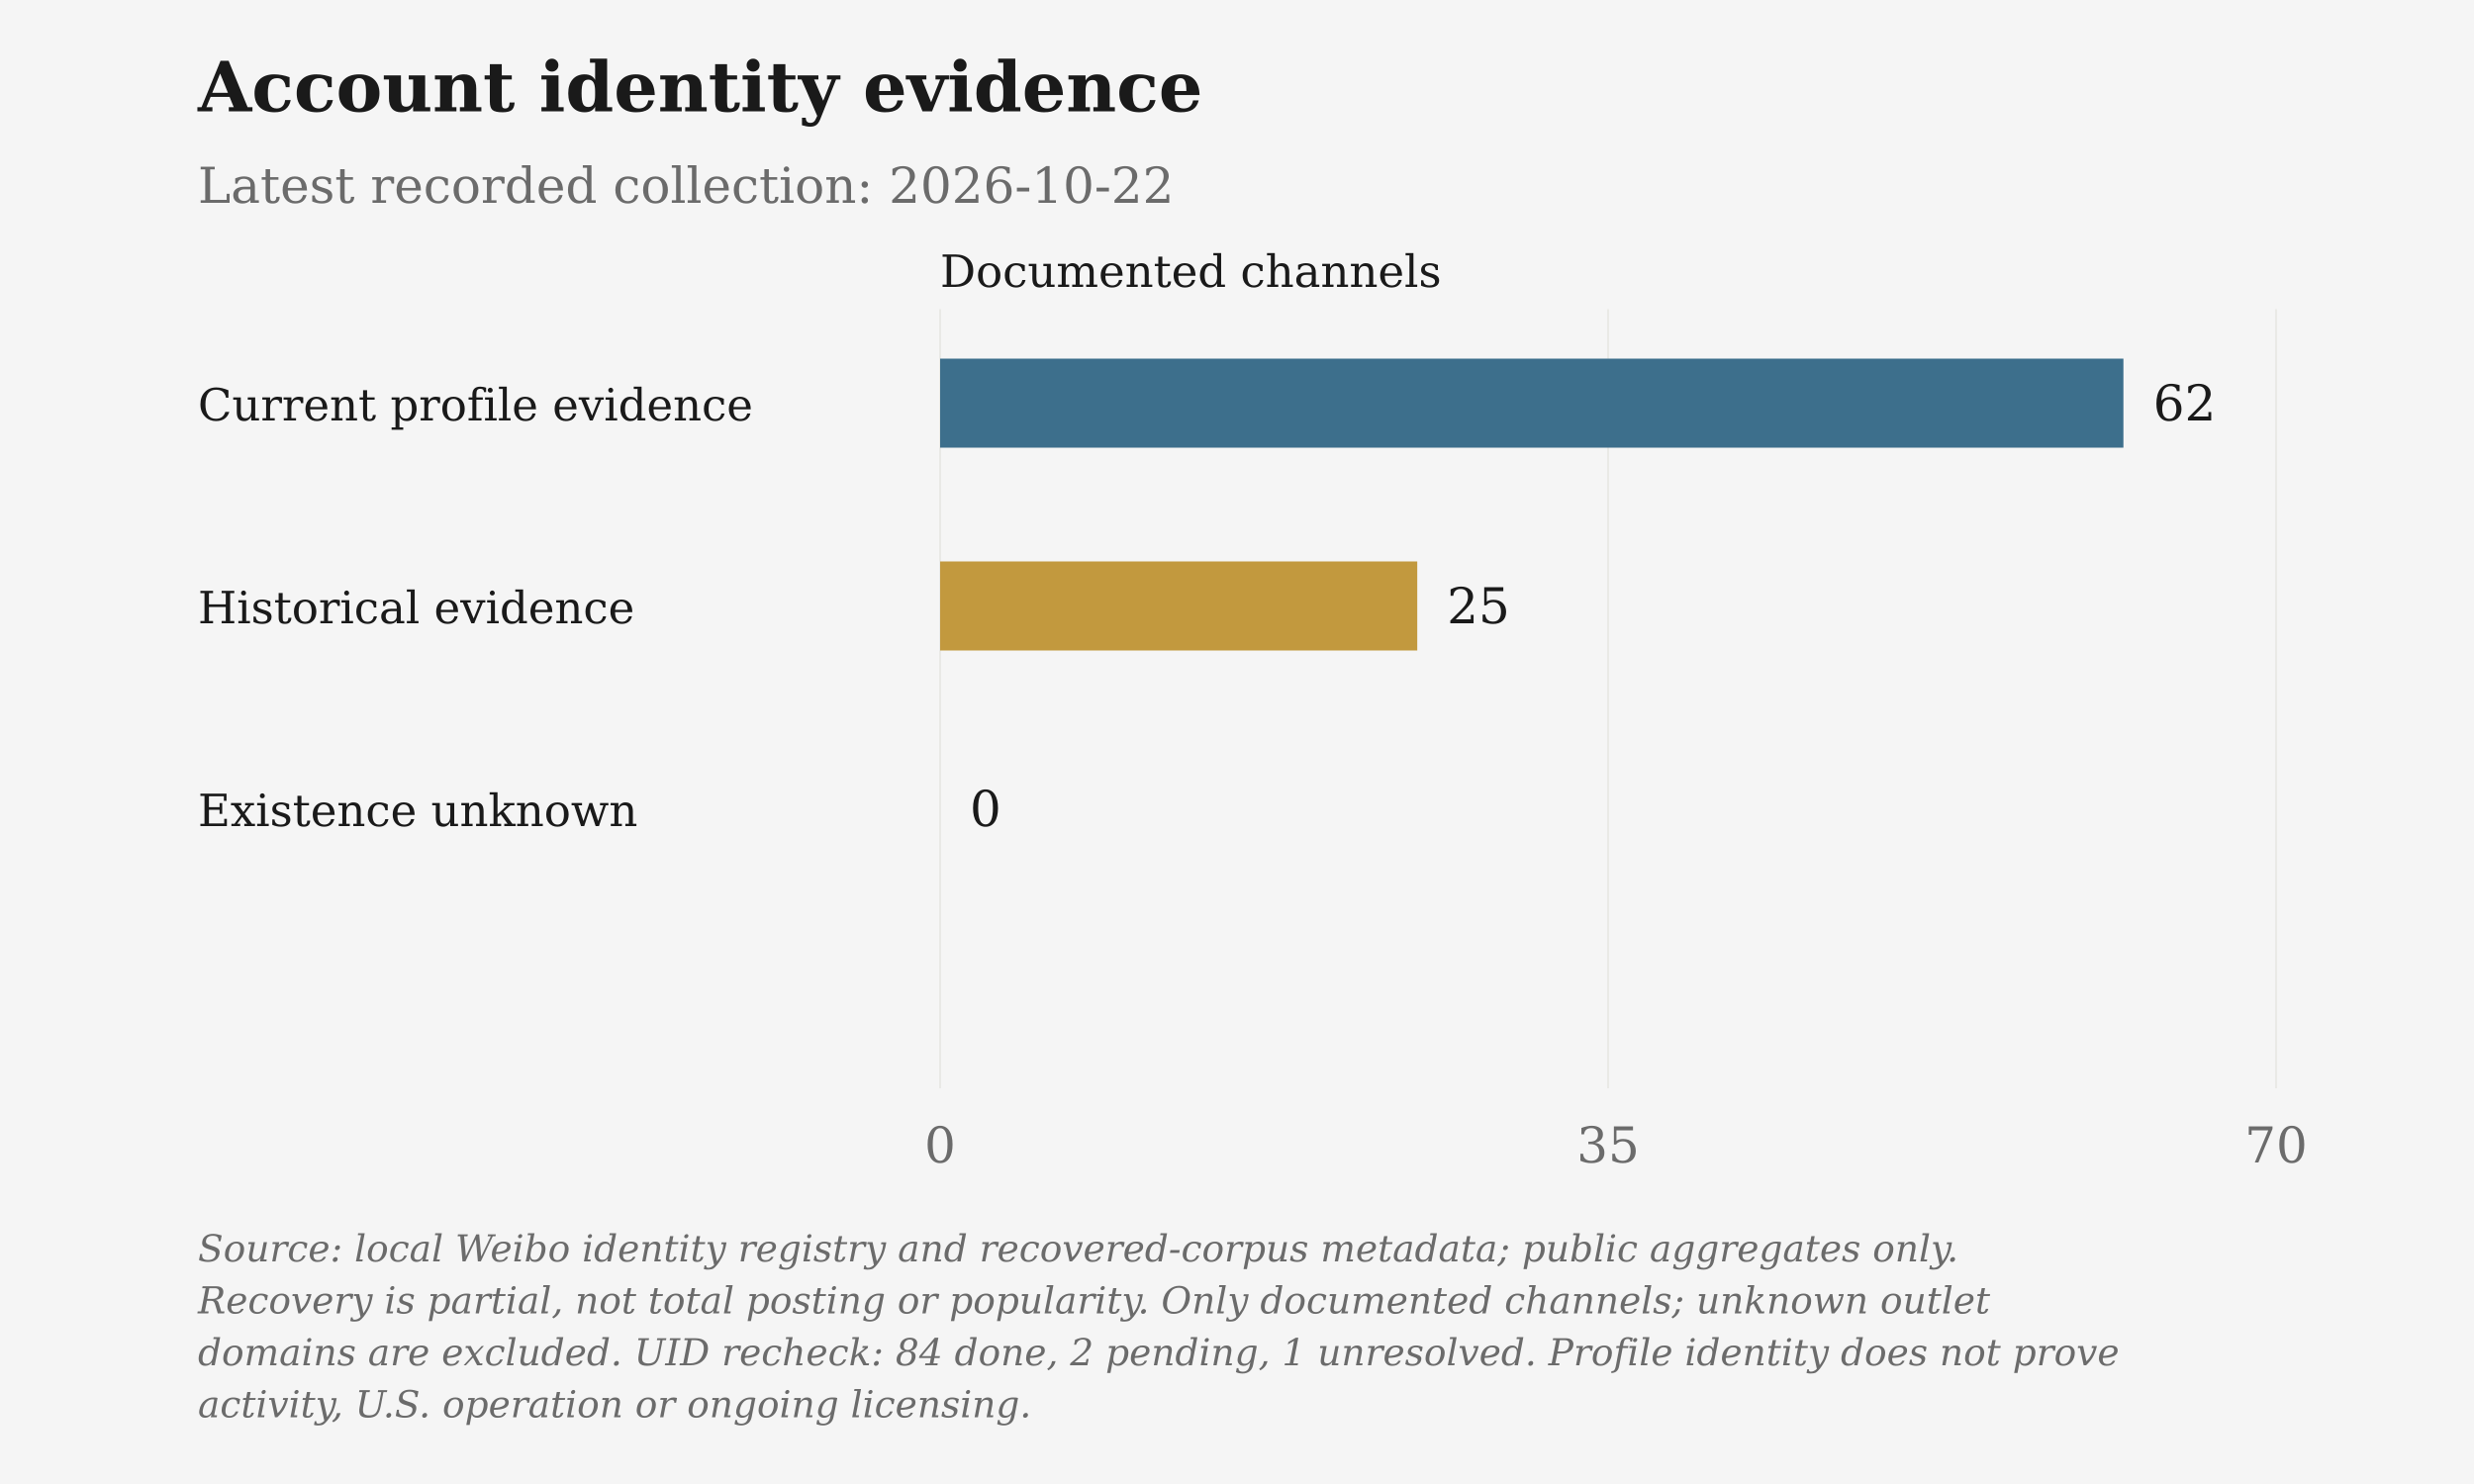
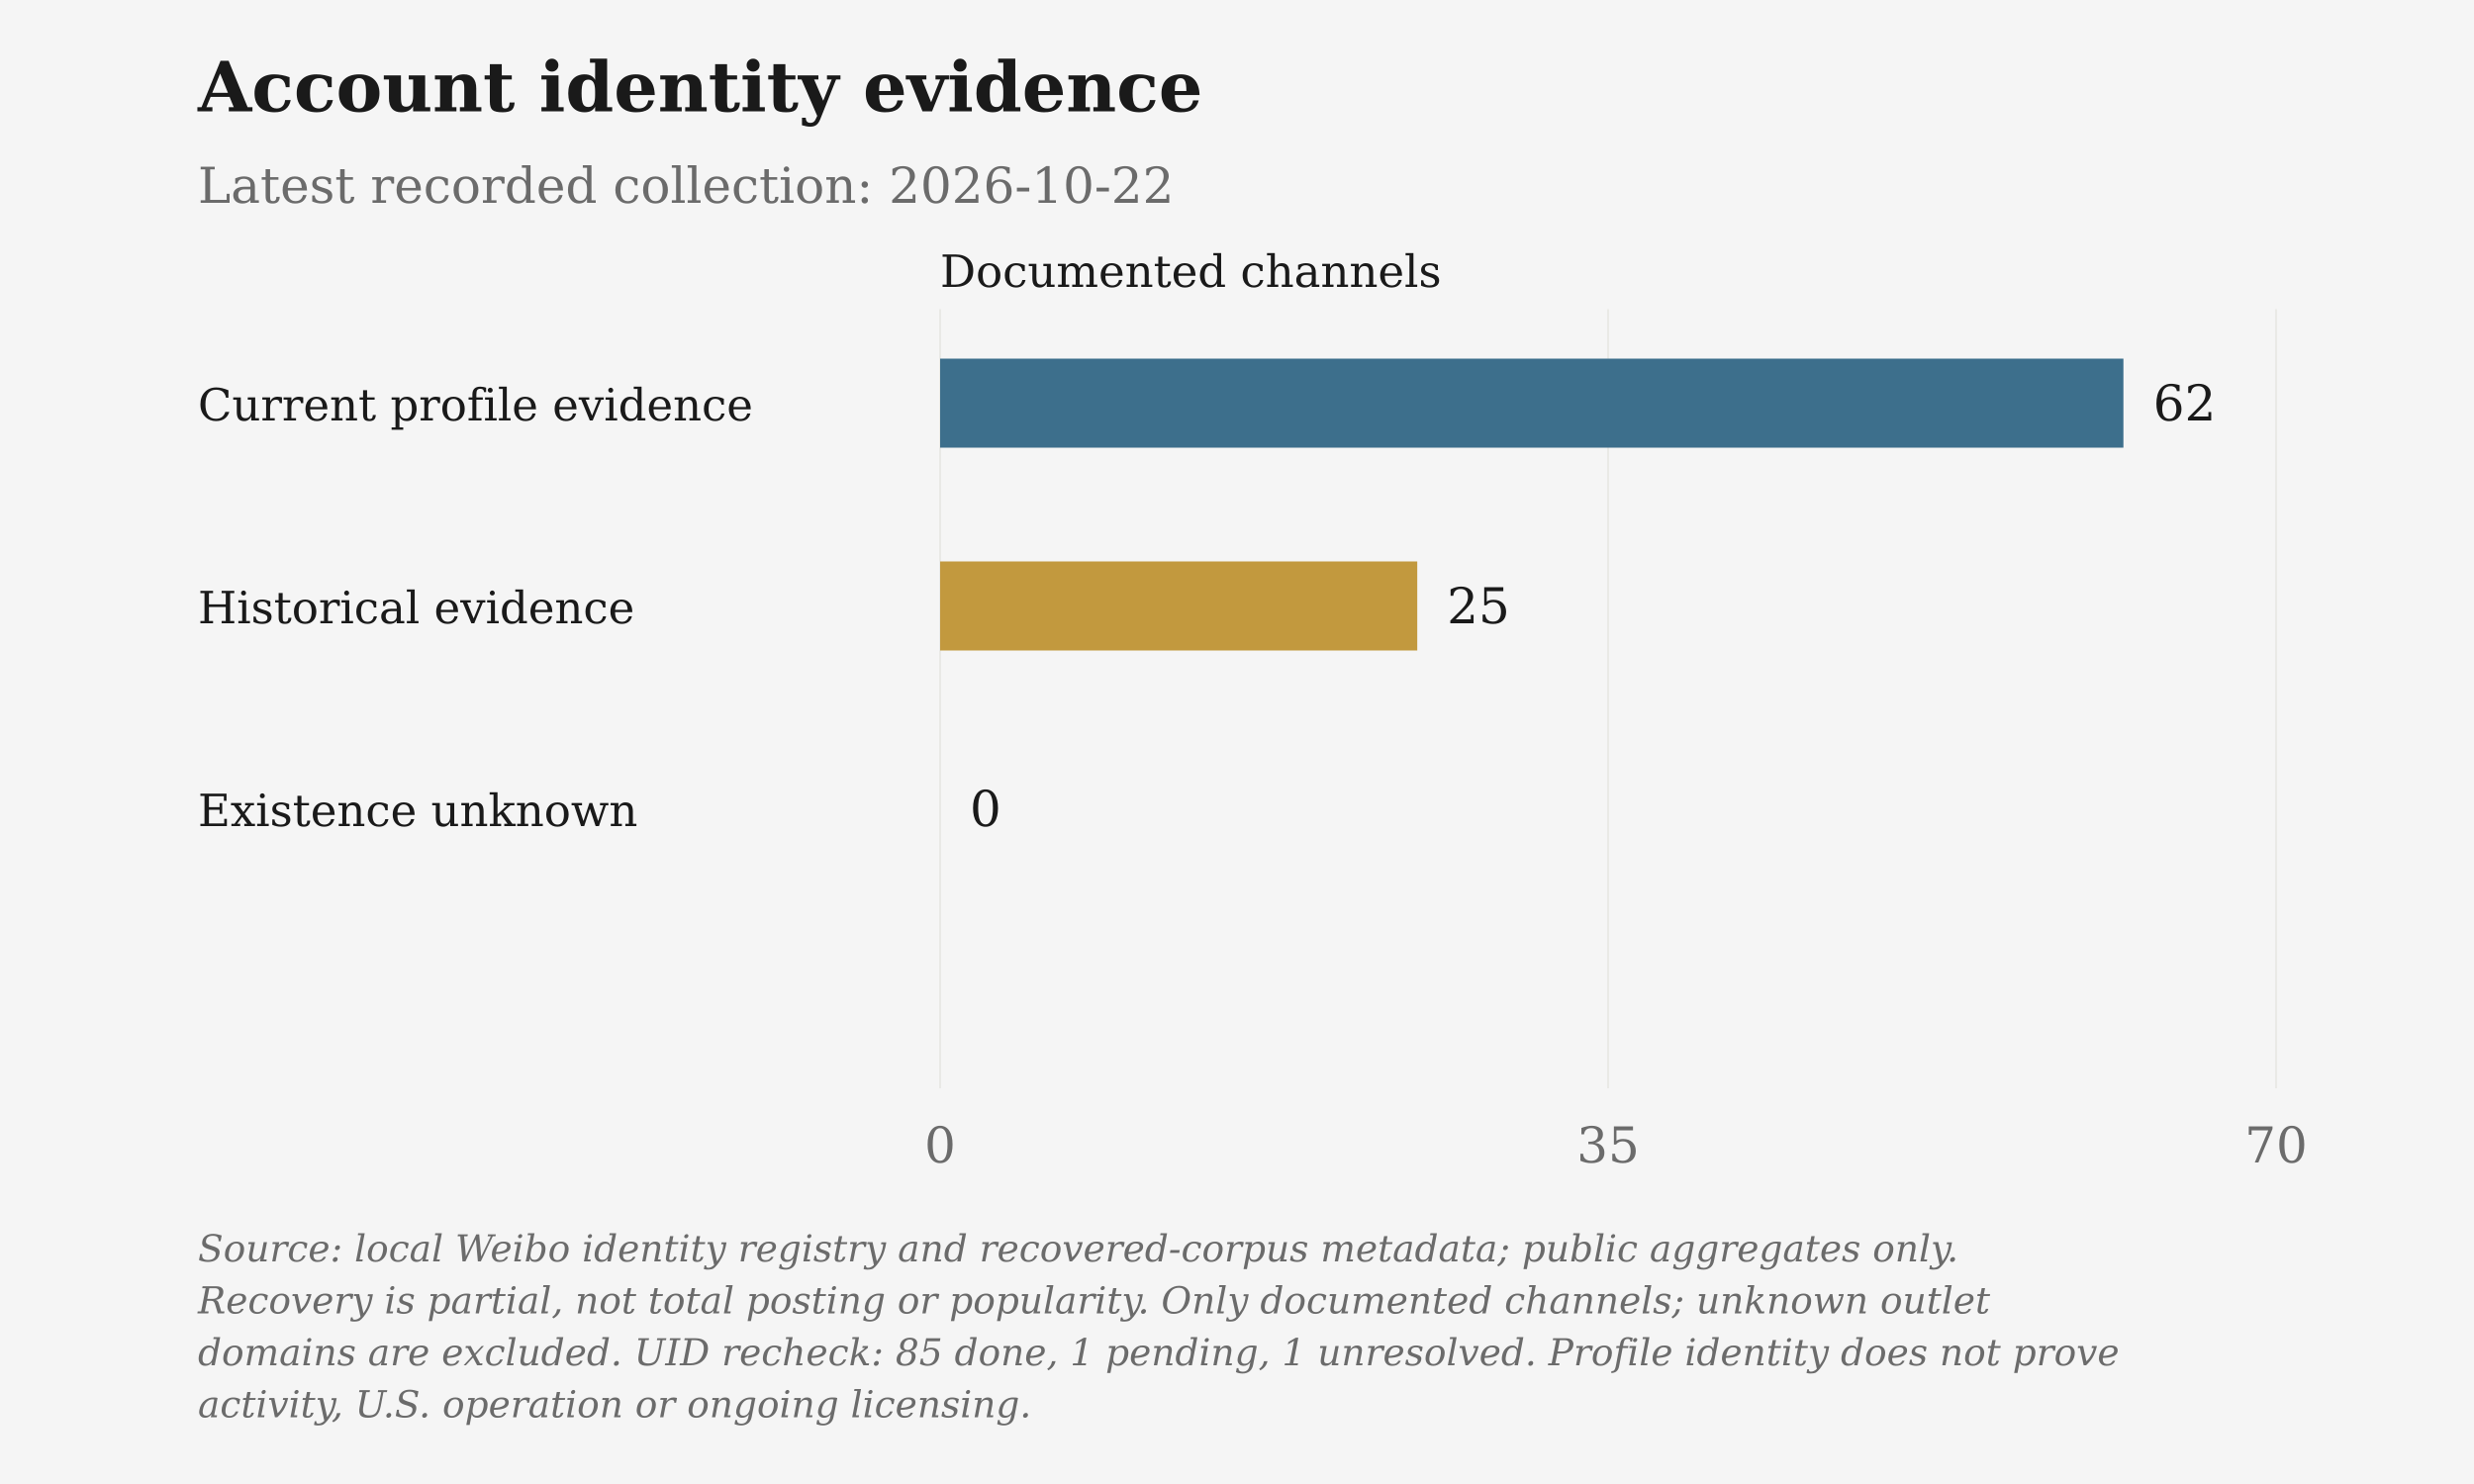
<svg xmlns="http://www.w3.org/2000/svg" viewBox="0 0 1000 600" role="img" aria-label="Account identity evidence">
  <rect class="chart-background" width="1000" height="600" fill="#F5F5F5" />
  <g font-family="DejaVu Serif, Georgia, 'Times New Roman', serif" font-size="20" fill="#6B6B6B">
    <text x="80" y="45" font-size="28" font-weight="bold" fill="#1A1A1A">Account identity evidence</text>
    <text x="80" y="82">Latest recorded collection: 2026-10-22</text>
    <text class="axis-unit" x="380" y="116" font-size="18" fill="#1A1A1A">Documented channels</text>
    <path d="M380.00 125V440" stroke="#D6D3CC" stroke-opacity=".6" stroke-width=".5" />
    <text x="380.00" y="470" text-anchor="middle">0</text>
    <path d="M650.00 125V440" stroke="#D6D3CC" stroke-opacity=".6" stroke-width=".5" />
    <text x="650.00" y="470" text-anchor="middle">35</text>
    <path d="M920.00 125V440" stroke="#D6D3CC" stroke-opacity=".6" stroke-width=".5" />
    <text x="920.00" y="470" text-anchor="middle">70</text>
    <text x="80" y="170" font-size="18" fill="#1A1A1A">Current profile evidence</text>
    <rect class="data-bar" data-label="Current profile evidence" data-value="62" x="380" y="145" width="478.29" height="36" fill="#3D6F8C" />
    <text x="870.29" y="170" fill="#1A1A1A">62</text>
    <text x="80" y="252" font-size="18" fill="#1A1A1A">Historical evidence</text>
    <rect class="data-bar" data-label="Historical evidence" data-value="25" x="380" y="227" width="192.86" height="36" fill="#C2993E" />
    <text x="584.86" y="252" fill="#1A1A1A">25</text>
    <text x="80" y="334" font-size="18" fill="#1A1A1A">Existence unknown</text>
    <rect class="data-bar" data-label="Existence unknown" data-value="0" x="380" y="309" width="0.00" height="36" fill="#6B6B6B" />
    <text x="392.00" y="334" fill="#1A1A1A">0</text>
    <text class="figure-source" x="80" y="510" font-size="15" font-style="italic">Source: local Weibo identity registry and recovered-corpus metadata; public aggregates only.</text>
    <text class="figure-source" x="80" y="531" font-size="15" font-style="italic">Recovery is partial, not total posting or popularity. Only documented channels; unknown outlet</text>
-     <text class="figure-source" x="80" y="552" font-size="15" font-style="italic">domains are excluded. UID recheck: 84 done, 2 pending, 1 unresolved. Profile identity does not prove</text>
+     <text class="figure-source" x="80" y="552" font-size="15" font-style="italic">domains are excluded. UID recheck: 85 done, 1 pending, 1 unresolved. Profile identity does not prove</text>
    <text class="figure-source" x="80" y="573" font-size="15" font-style="italic">activity, U.S. operation or ongoing licensing.</text>
  </g>
</svg>
